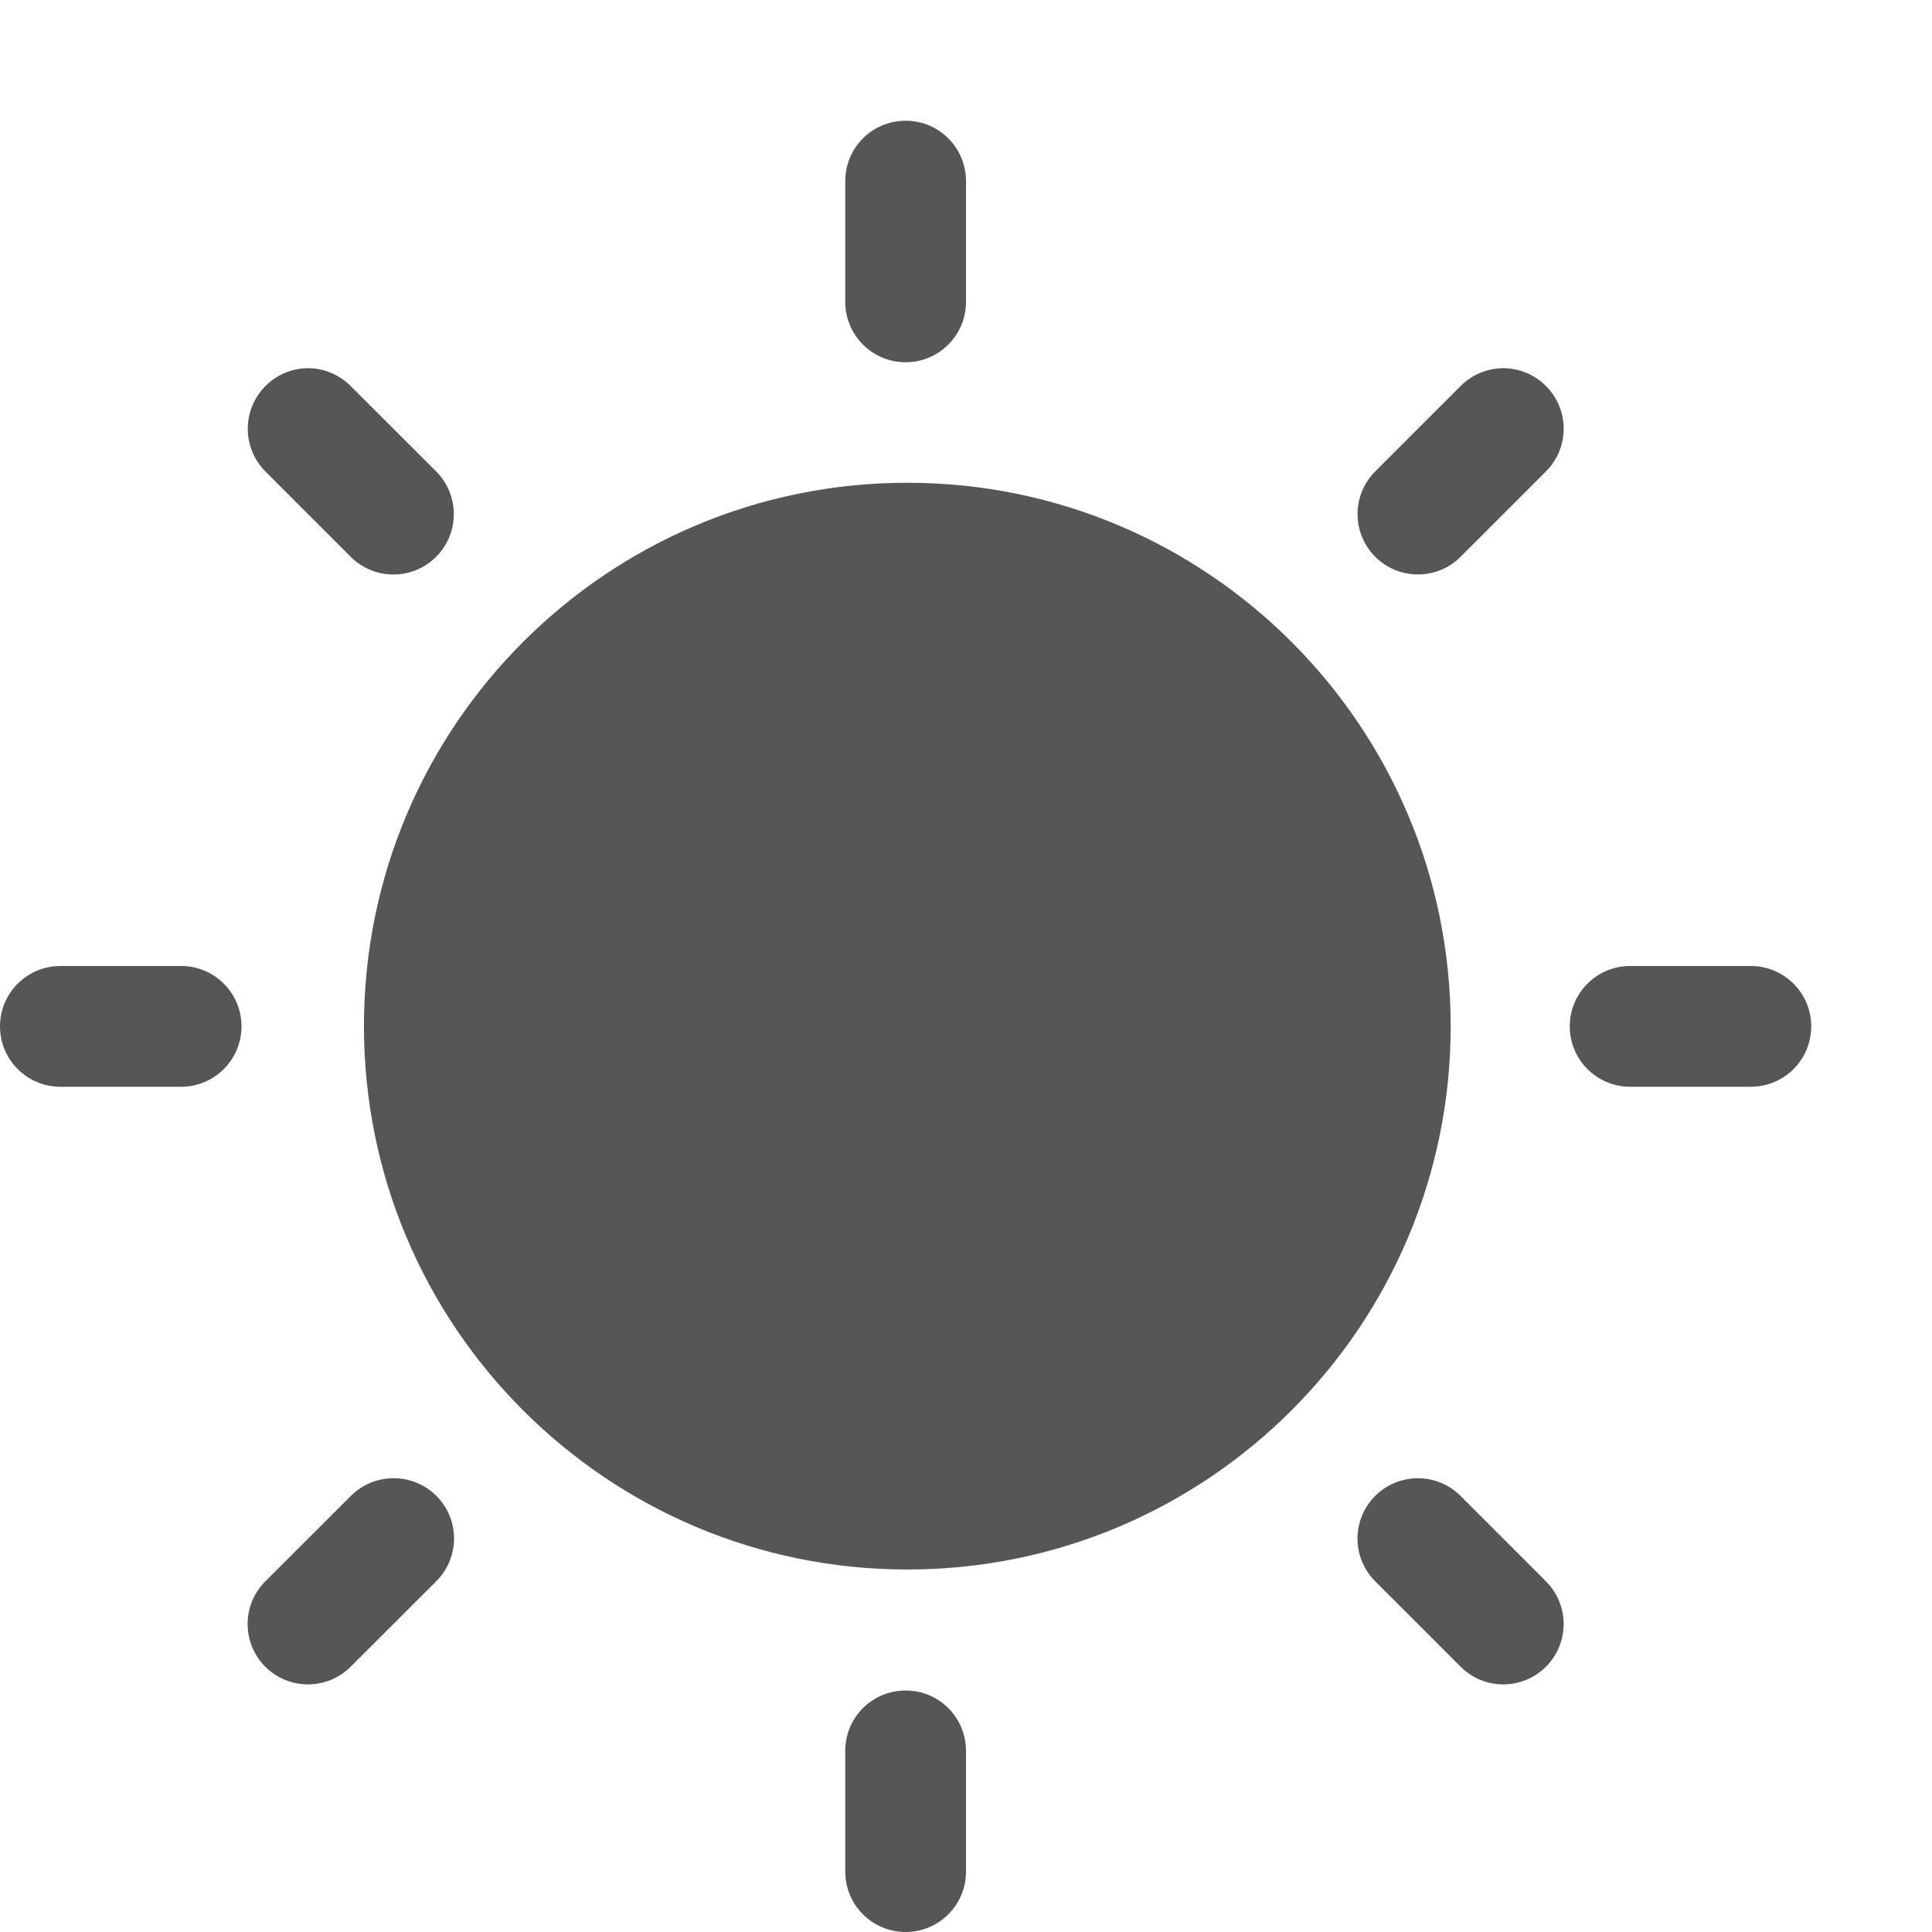
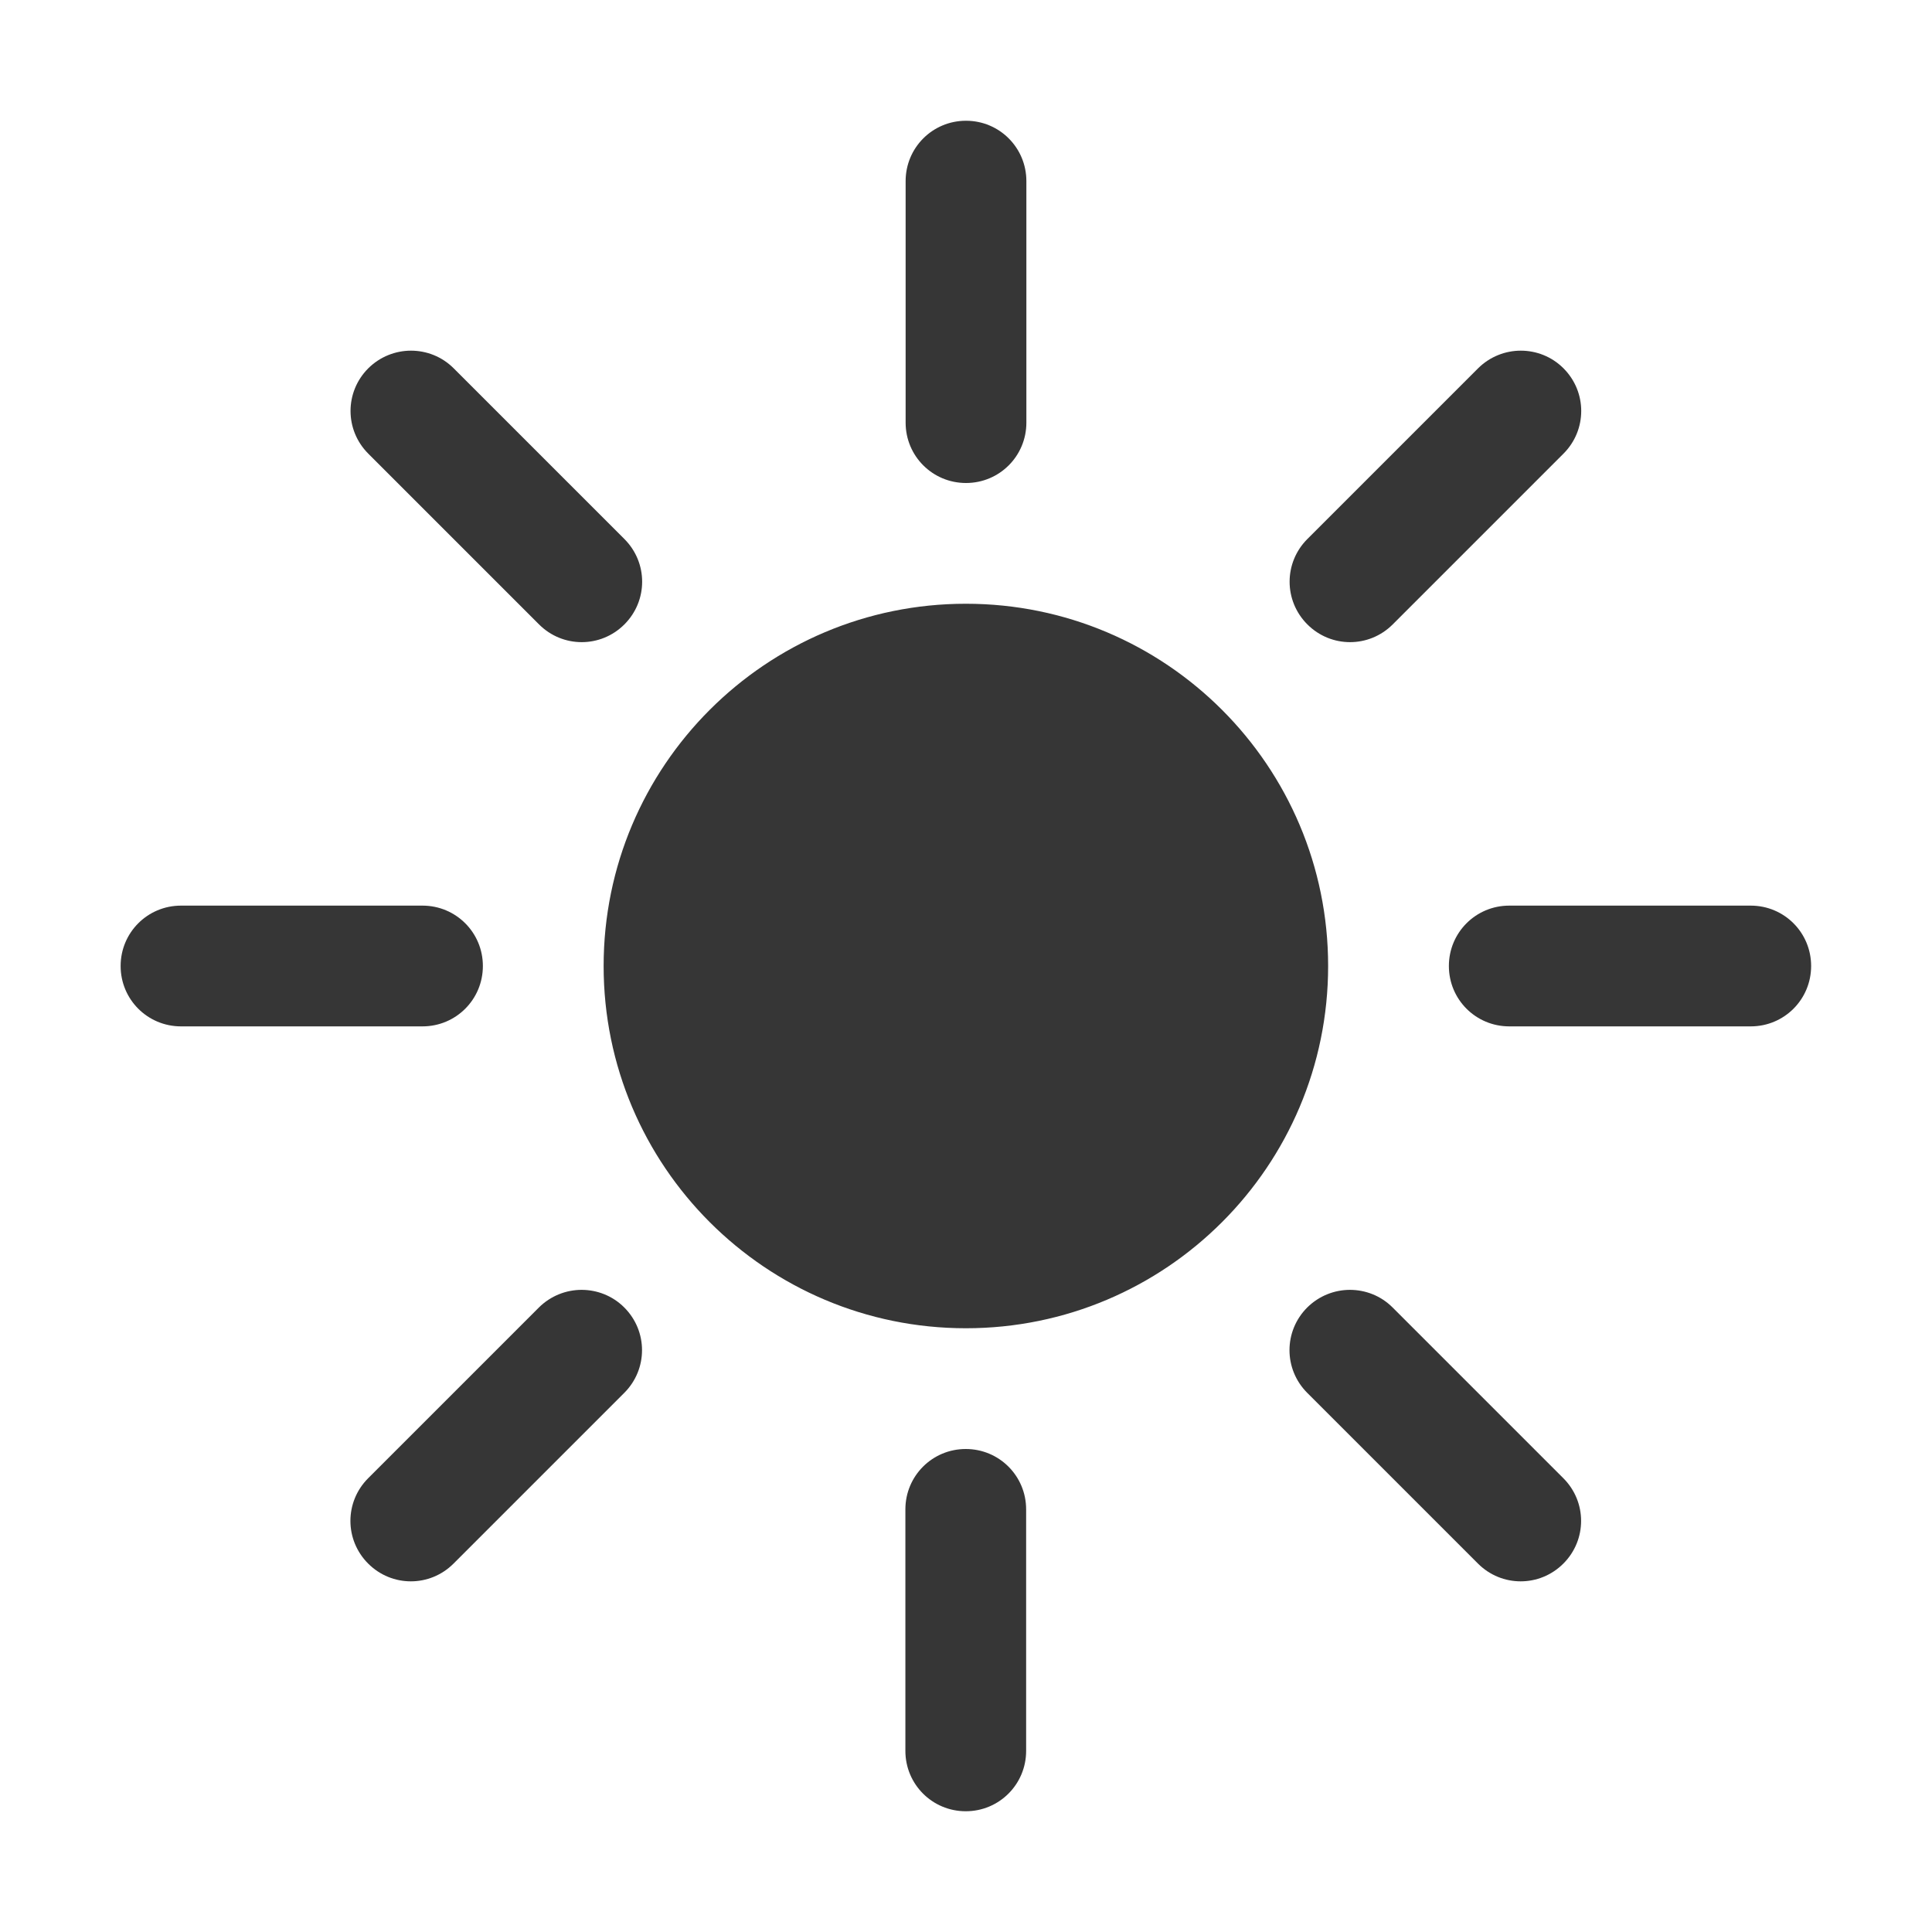
- <svg xmlns="http://www.w3.org/2000/svg" height="16" width="16">
-   <g transform="translate(-473 191)">
-     <path d="M480.5-190c-.277 0-.5.223-.5.5v1a.499.499 0 1 0 1 0v-1c0-.277-.223-.5-.5-.5zm-4.949 2.049a.502.502 0 0 0-.354.855l.707.707a.499.499 0 1 0 .708-.707l-.708-.707a.5.5 0 0 0-.353-.148zm9.898 0a.502.502 0 0 0-.353.148l-.707.707a.499.499 0 1 0 .707.707l.707-.707a.499.499 0 0 0 0-.707.5.5 0 0 0-.354-.148zm-4.935.949a4.5 4.5 0 1 0 0 9 4.5 4.5 0 0 0 0-9zM473.5-183a.499.499 0 1 0 0 1h1a.499.499 0 1 0 0-1zm13 0a.499.499 0 1 0 0 1h1a.499.499 0 1 0 0-1zm-10.242 4.242a.5.5 0 0 0-.353.147l-.708.707a.499.499 0 1 0 .707.707l.708-.707a.499.499 0 0 0-.354-.854zm8.484 0a.5.5 0 0 0-.353.854l.707.707a.499.499 0 1 0 .707-.707l-.707-.707a.498.498 0 0 0-.354-.147zM480.5-177c-.277 0-.5.223-.5.5v1a.499.499 0 1 0 1 0v-1c0-.277-.223-.5-.5-.5z" fill="#565656" />
-   </g>
+ <svg xmlns="http://www.w3.org/2000/svg" width="16" height="16" enable-background="new" version="1.1">
+   <path d="m8 1c-0.277 0-0.5 0.223-0.5 0.5v2c0 0.277 0.223 0.5 0.5 0.5s0.5-0.223 0.5-0.5v-2c0-0.277-0.223-0.5-0.5-0.5zm-4.596 1.904c-0.128 0-0.256 0.049-0.354 0.146-0.196 0.196-0.196 0.511 0 0.707l1.414 1.414c0.196 0.196 0.511 0.196 0.707 0s0.196-0.511 0-0.707l-1.414-1.414c-0.098-0.098-0.226-0.146-0.354-0.146zm9.191 0c-0.128 0-0.256 0.049-0.354 0.146l-1.414 1.414c-0.196 0.196-0.196 0.511 0 0.707s0.511 0.196 0.707 0l1.414-1.414c0.196-0.196 0.196-0.511 0-0.707-0.098-0.098-0.226-0.146-0.354-0.146zm-4.596 2.096a3 3 0 0 0-3 3 3 3 0 0 0 3 3 3 3 0 0 0 3-3 3 3 0 0 0-3-3zm-6.5 2.5c-0.277 0-0.5 0.223-0.5 0.5s0.223 0.5 0.5 0.5h2c0.277 0 0.5-0.223 0.5-0.5s-0.223-0.5-0.5-0.5h-2zm11 0c-0.277 0-0.5 0.223-0.5 0.5s0.223 0.5 0.5 0.5h2c0.277 0 0.5-0.223 0.5-0.5s-0.223-0.5-0.5-0.5h-2zm-7.682 3.182c-0.128 0-0.256 0.049-0.354 0.146l-1.414 1.414c-0.196 0.196-0.196 0.511 0 0.707 0.196 0.196 0.511 0.196 0.707 0l1.414-1.414c0.196-0.196 0.196-0.511 0-0.707-0.098-0.098-0.226-0.146-0.354-0.146zm6.363 0c-0.128 0-0.256 0.049-0.354 0.146-0.196 0.196-0.196 0.511 0 0.707l1.414 1.414c0.196 0.196 0.511 0.196 0.707 0 0.196-0.196 0.196-0.511 0-0.707l-1.414-1.414c-0.098-0.098-0.226-0.146-0.354-0.146zm-3.182 1.318c-0.277 0-0.5 0.223-0.5 0.5v2c0 0.277 0.223 0.5 0.5 0.5s0.5-0.223 0.5-0.5v-2c0-0.277-0.223-0.5-0.5-0.5z" fill="#363636" fill-rule="evenodd" style="paint-order:stroke fill markers" />
</svg>
